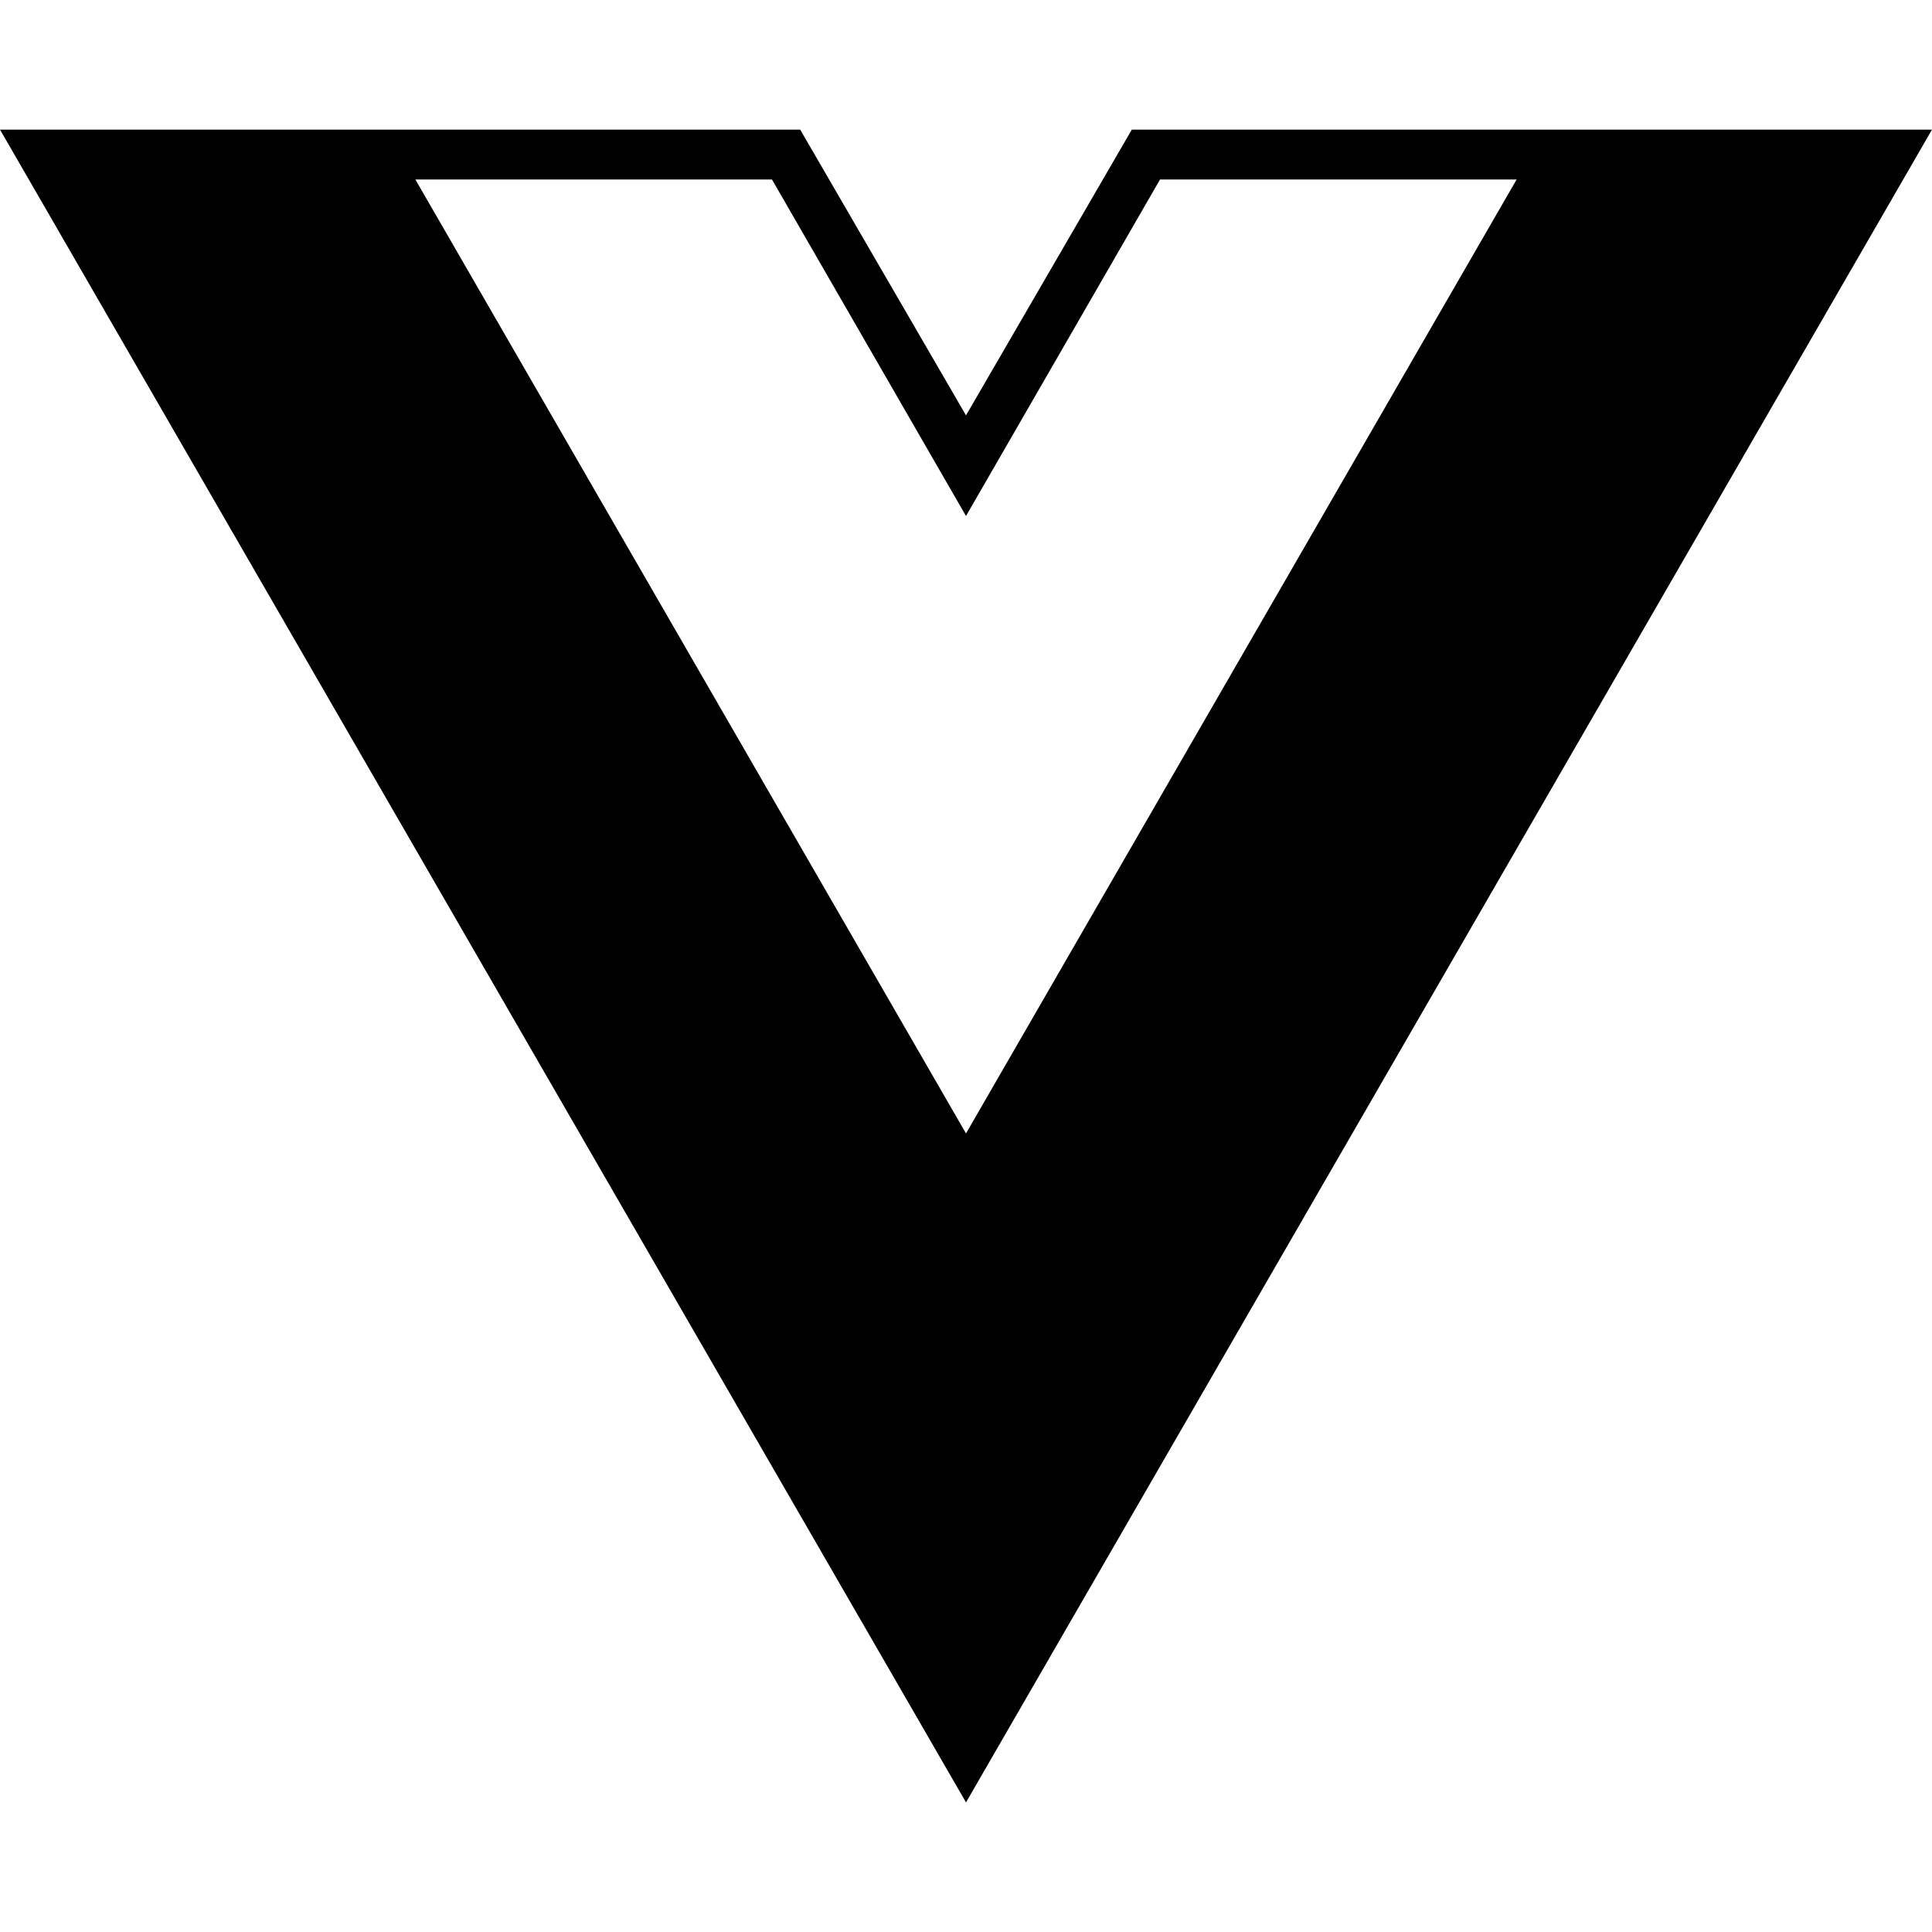
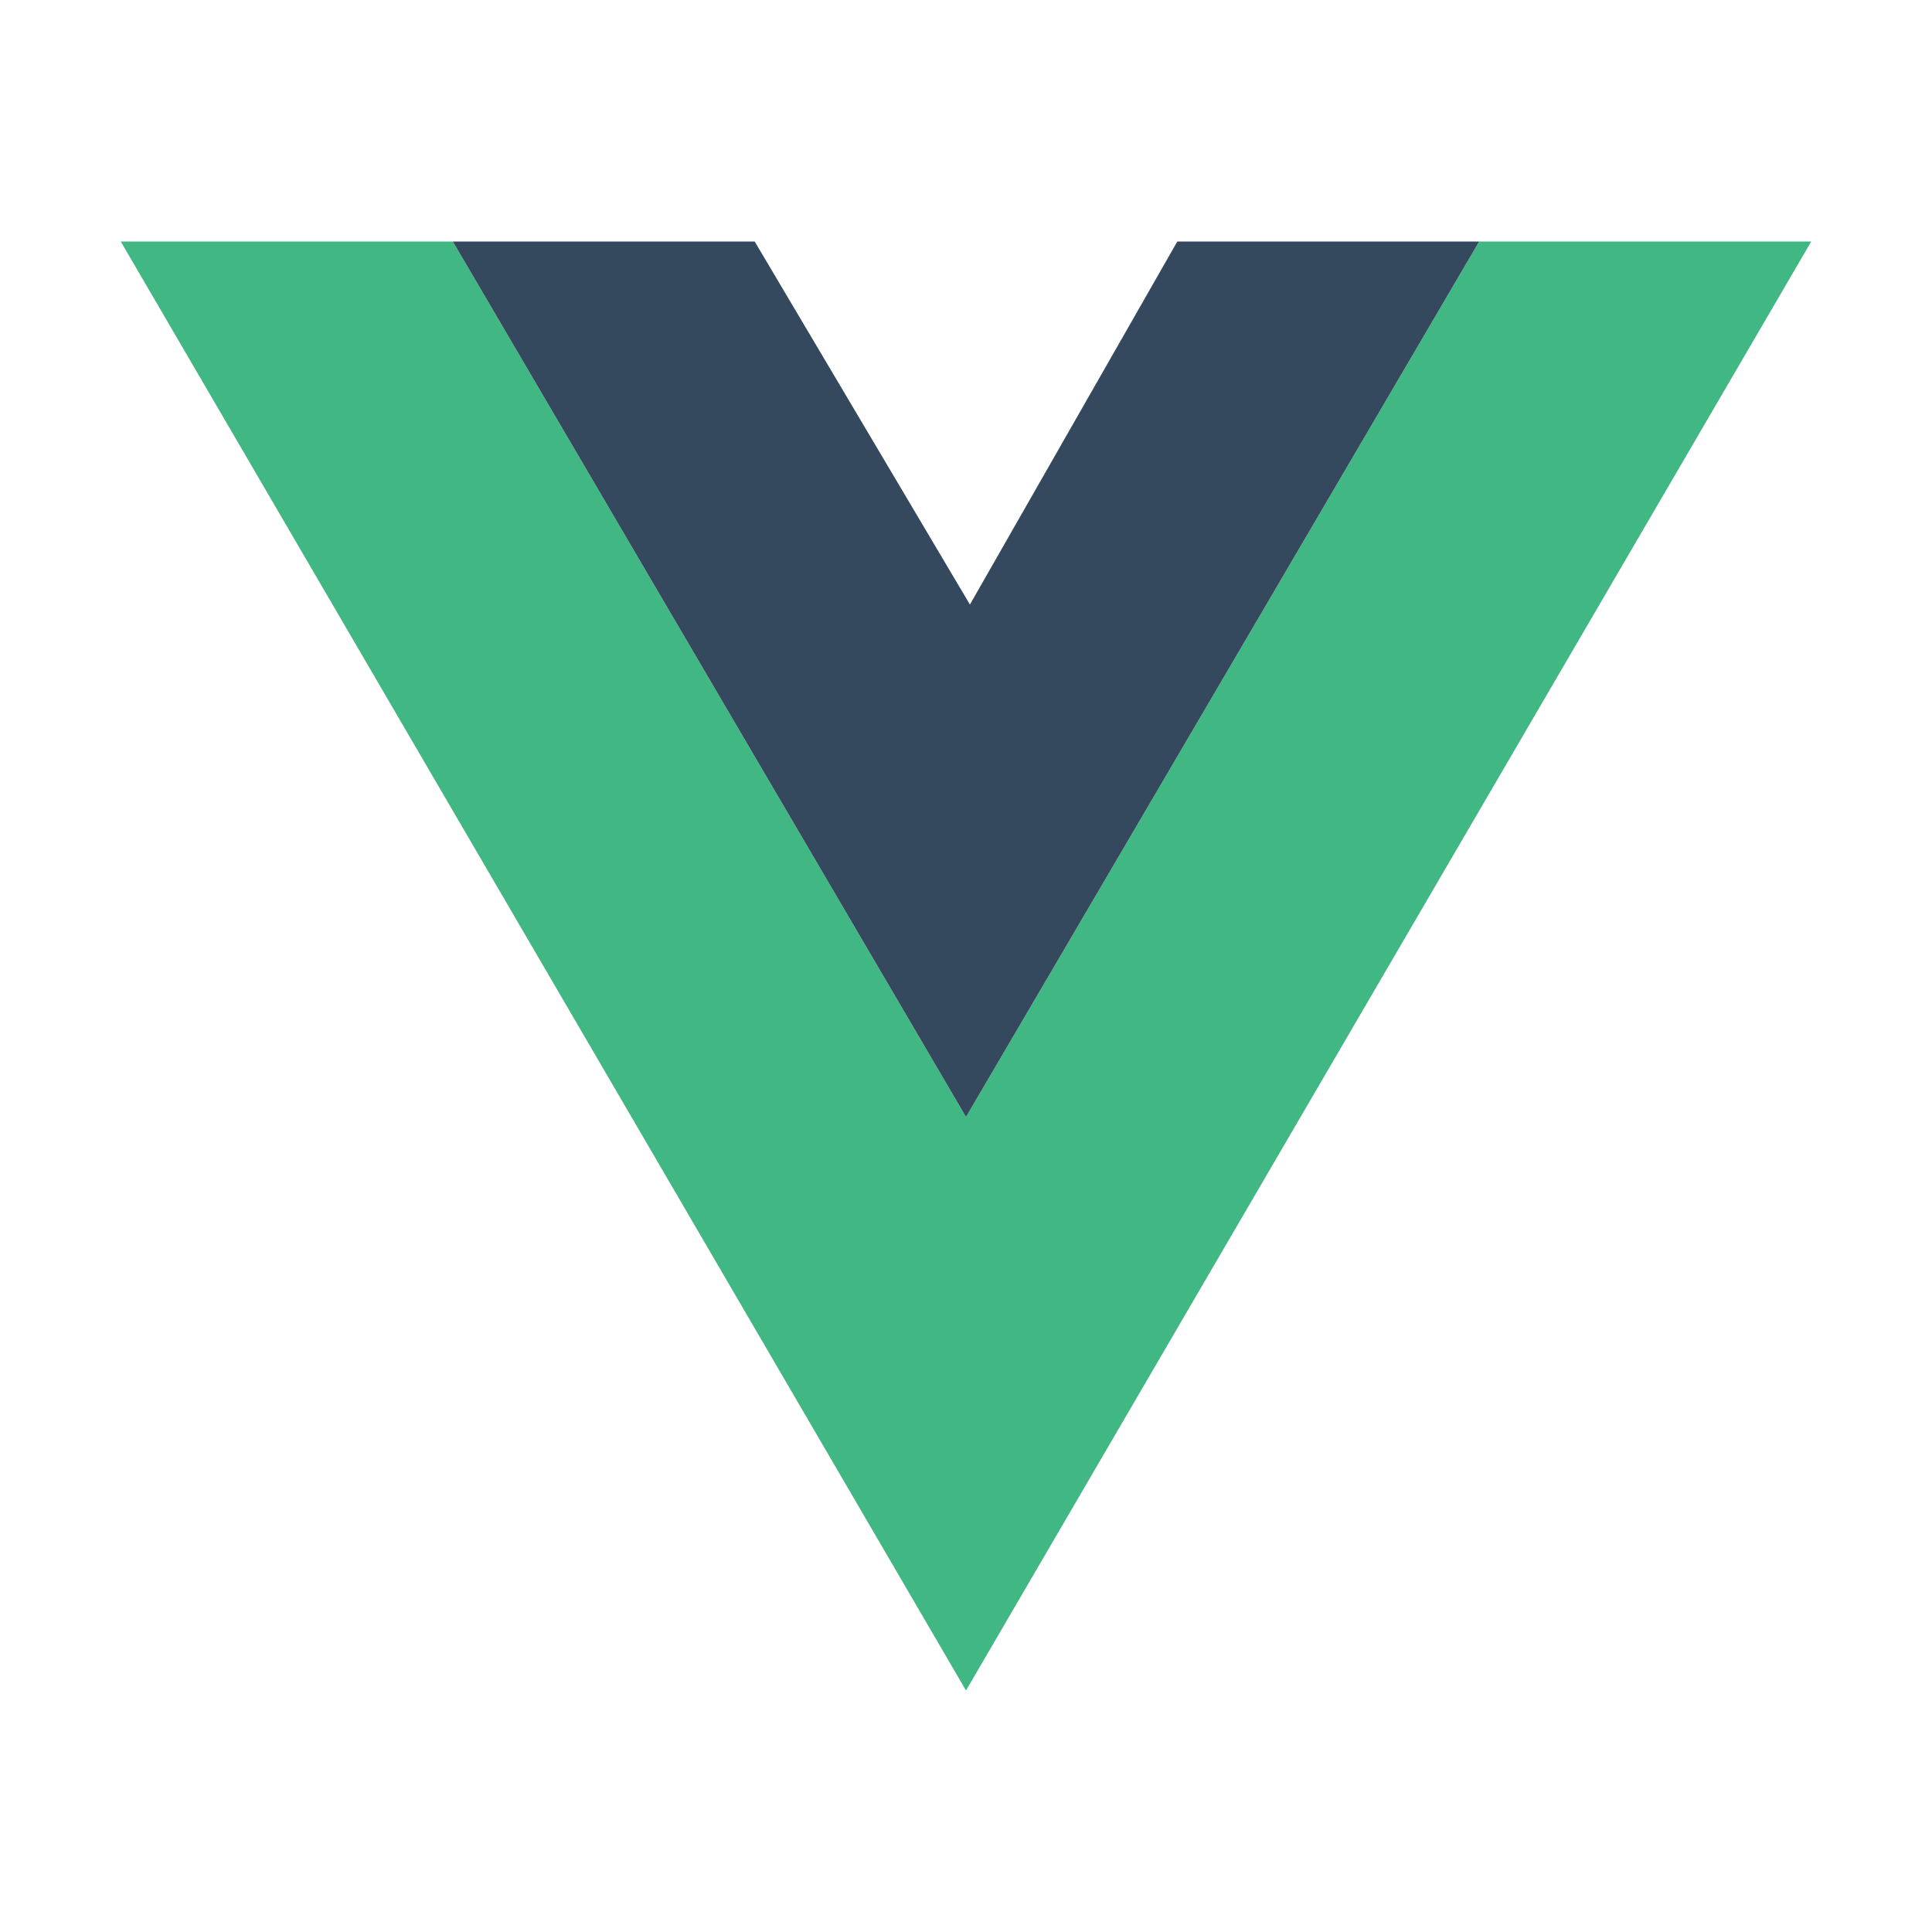
- <svg xmlns="http://www.w3.org/2000/svg" role="img" viewBox="0 0 24 24">
-   <path d="M24,1.61H14.06L12,5.16,9.94,1.61H0L12,22.39ZM12,14.08,5.16,2.23H9.59L12,6.41l2.41-4.18h4.43Z" />
+ <svg xmlns="http://www.w3.org/2000/svg" width="800px" height="800px" viewBox="0 0 32 32" fill="none">
+   <path d="M2 4L16 28L30 4H24.5L16 18.5L7.5 4H2Z" fill="#41B883" />
+   <path d="M7.5 4L16 18.5L24.5 4H19.5L16.065 10.013L12.5 4H7.5Z" fill="#35495E" />
</svg>
